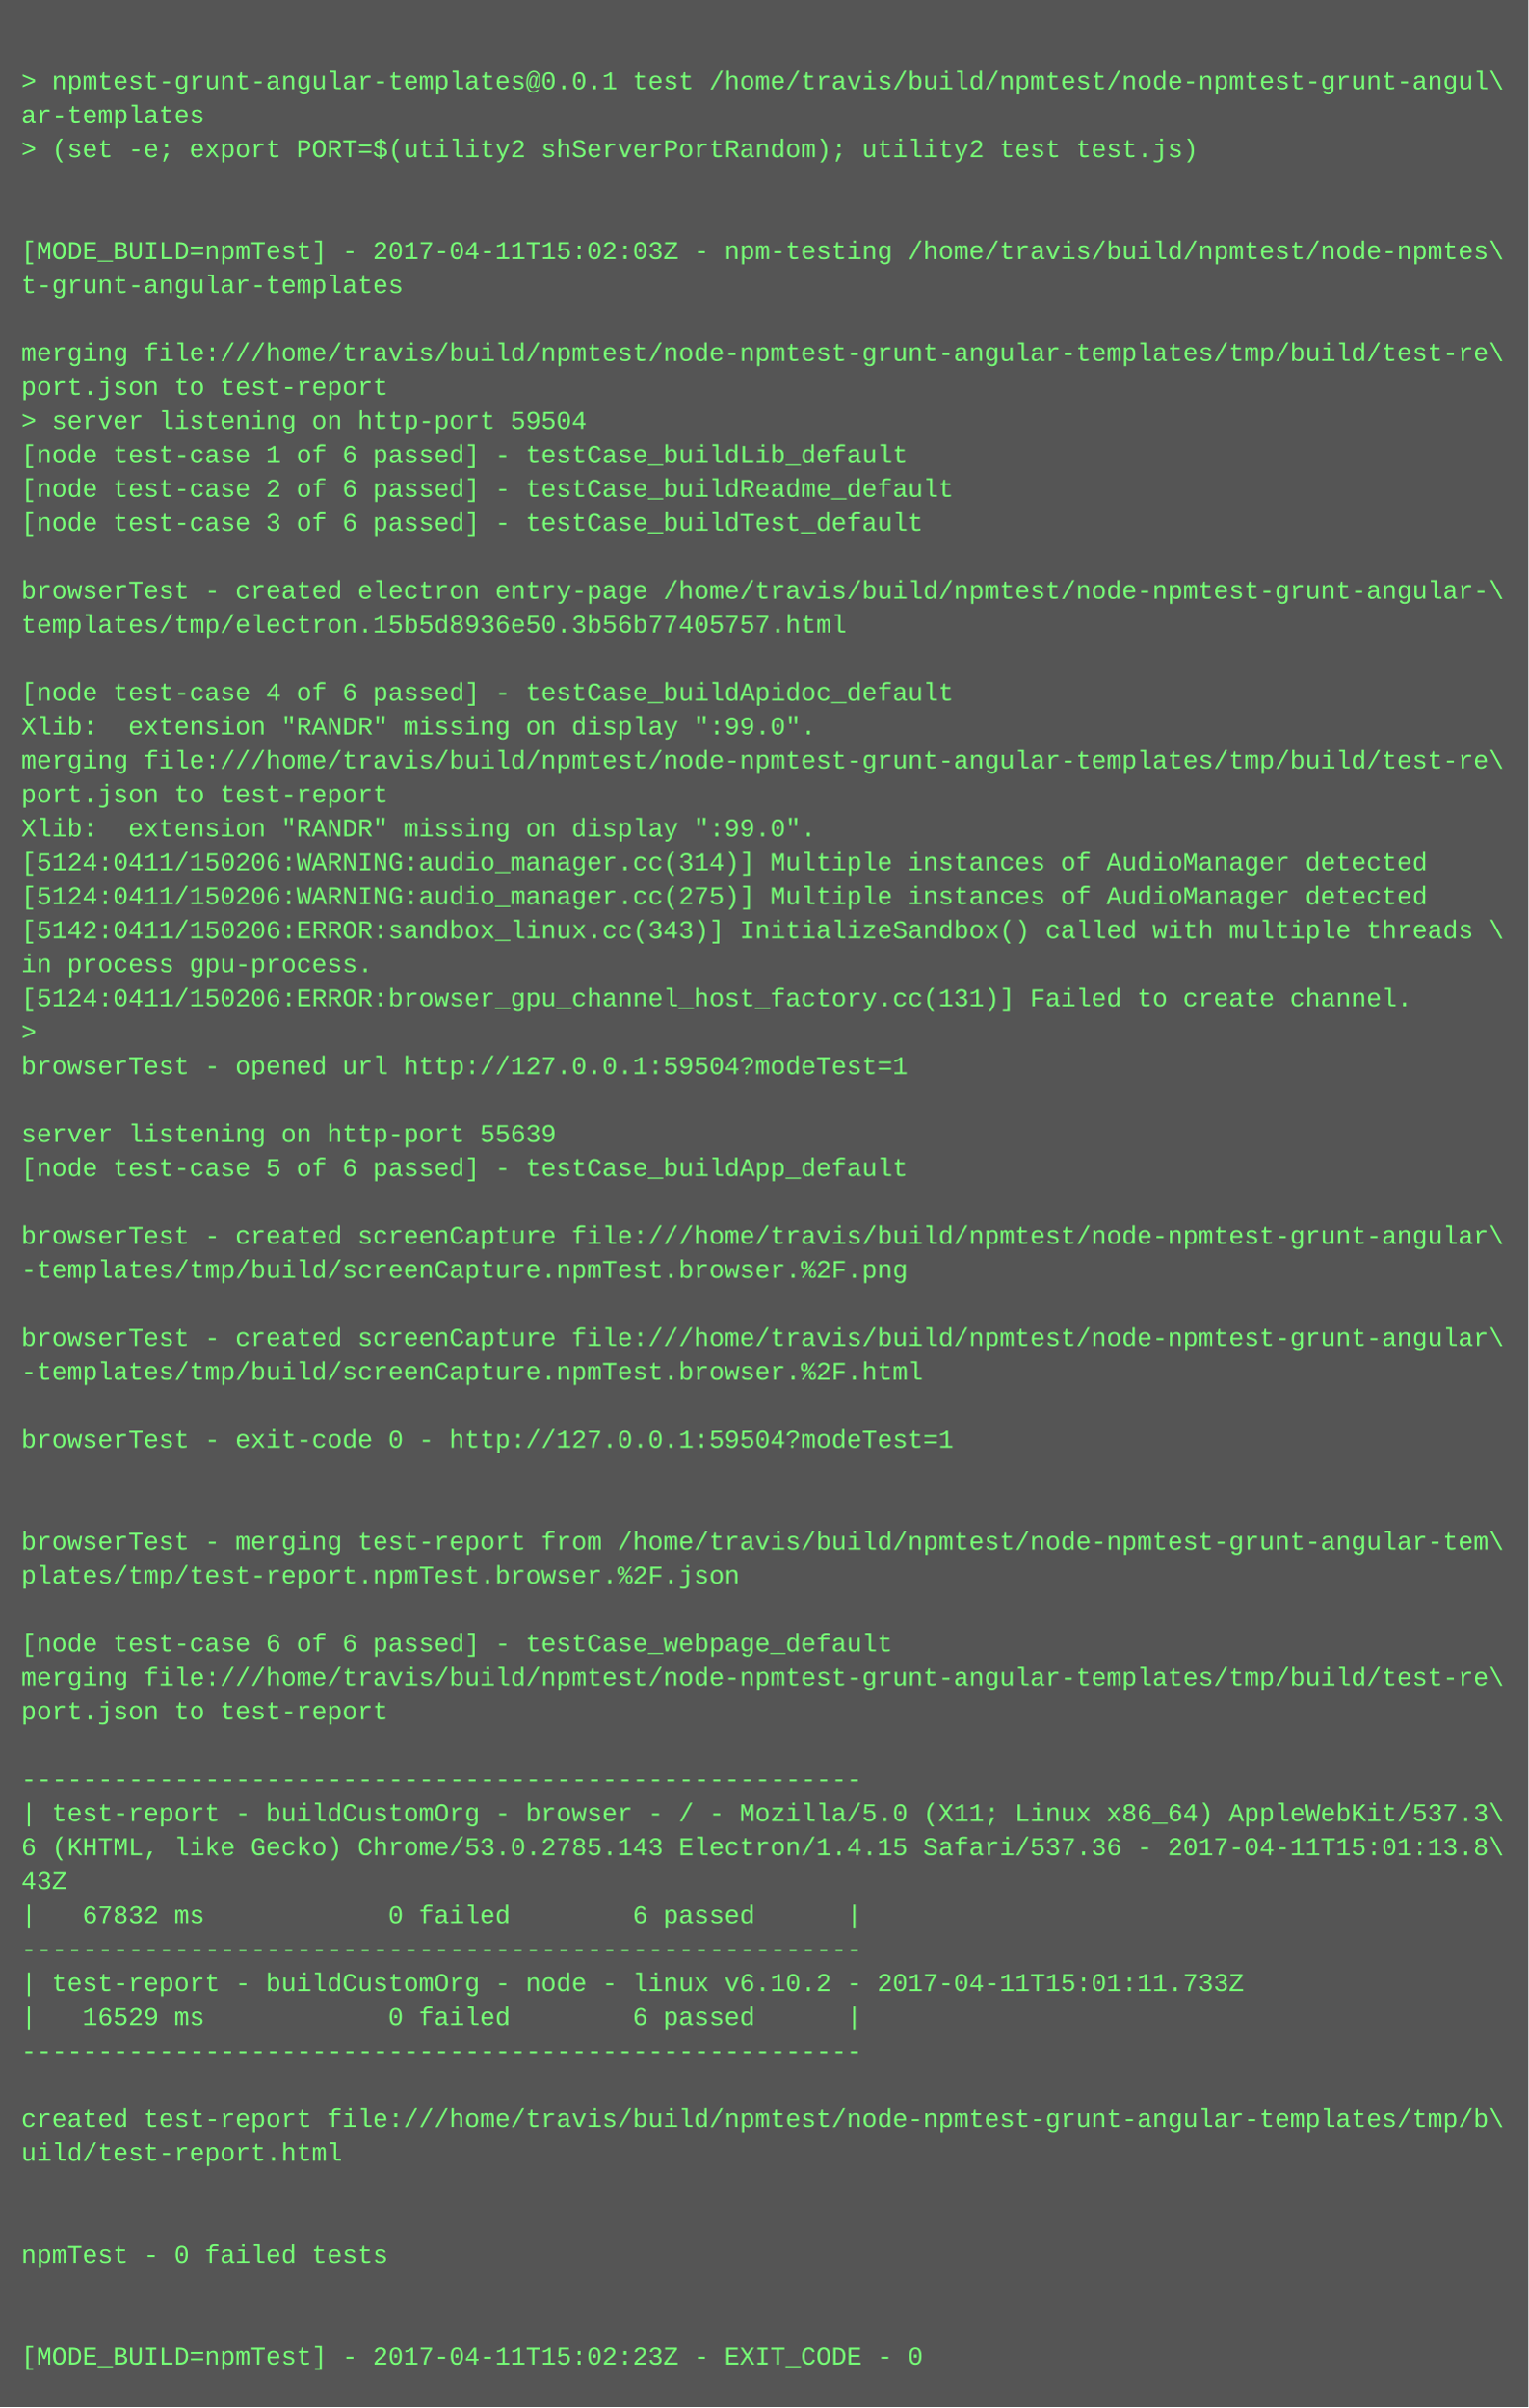
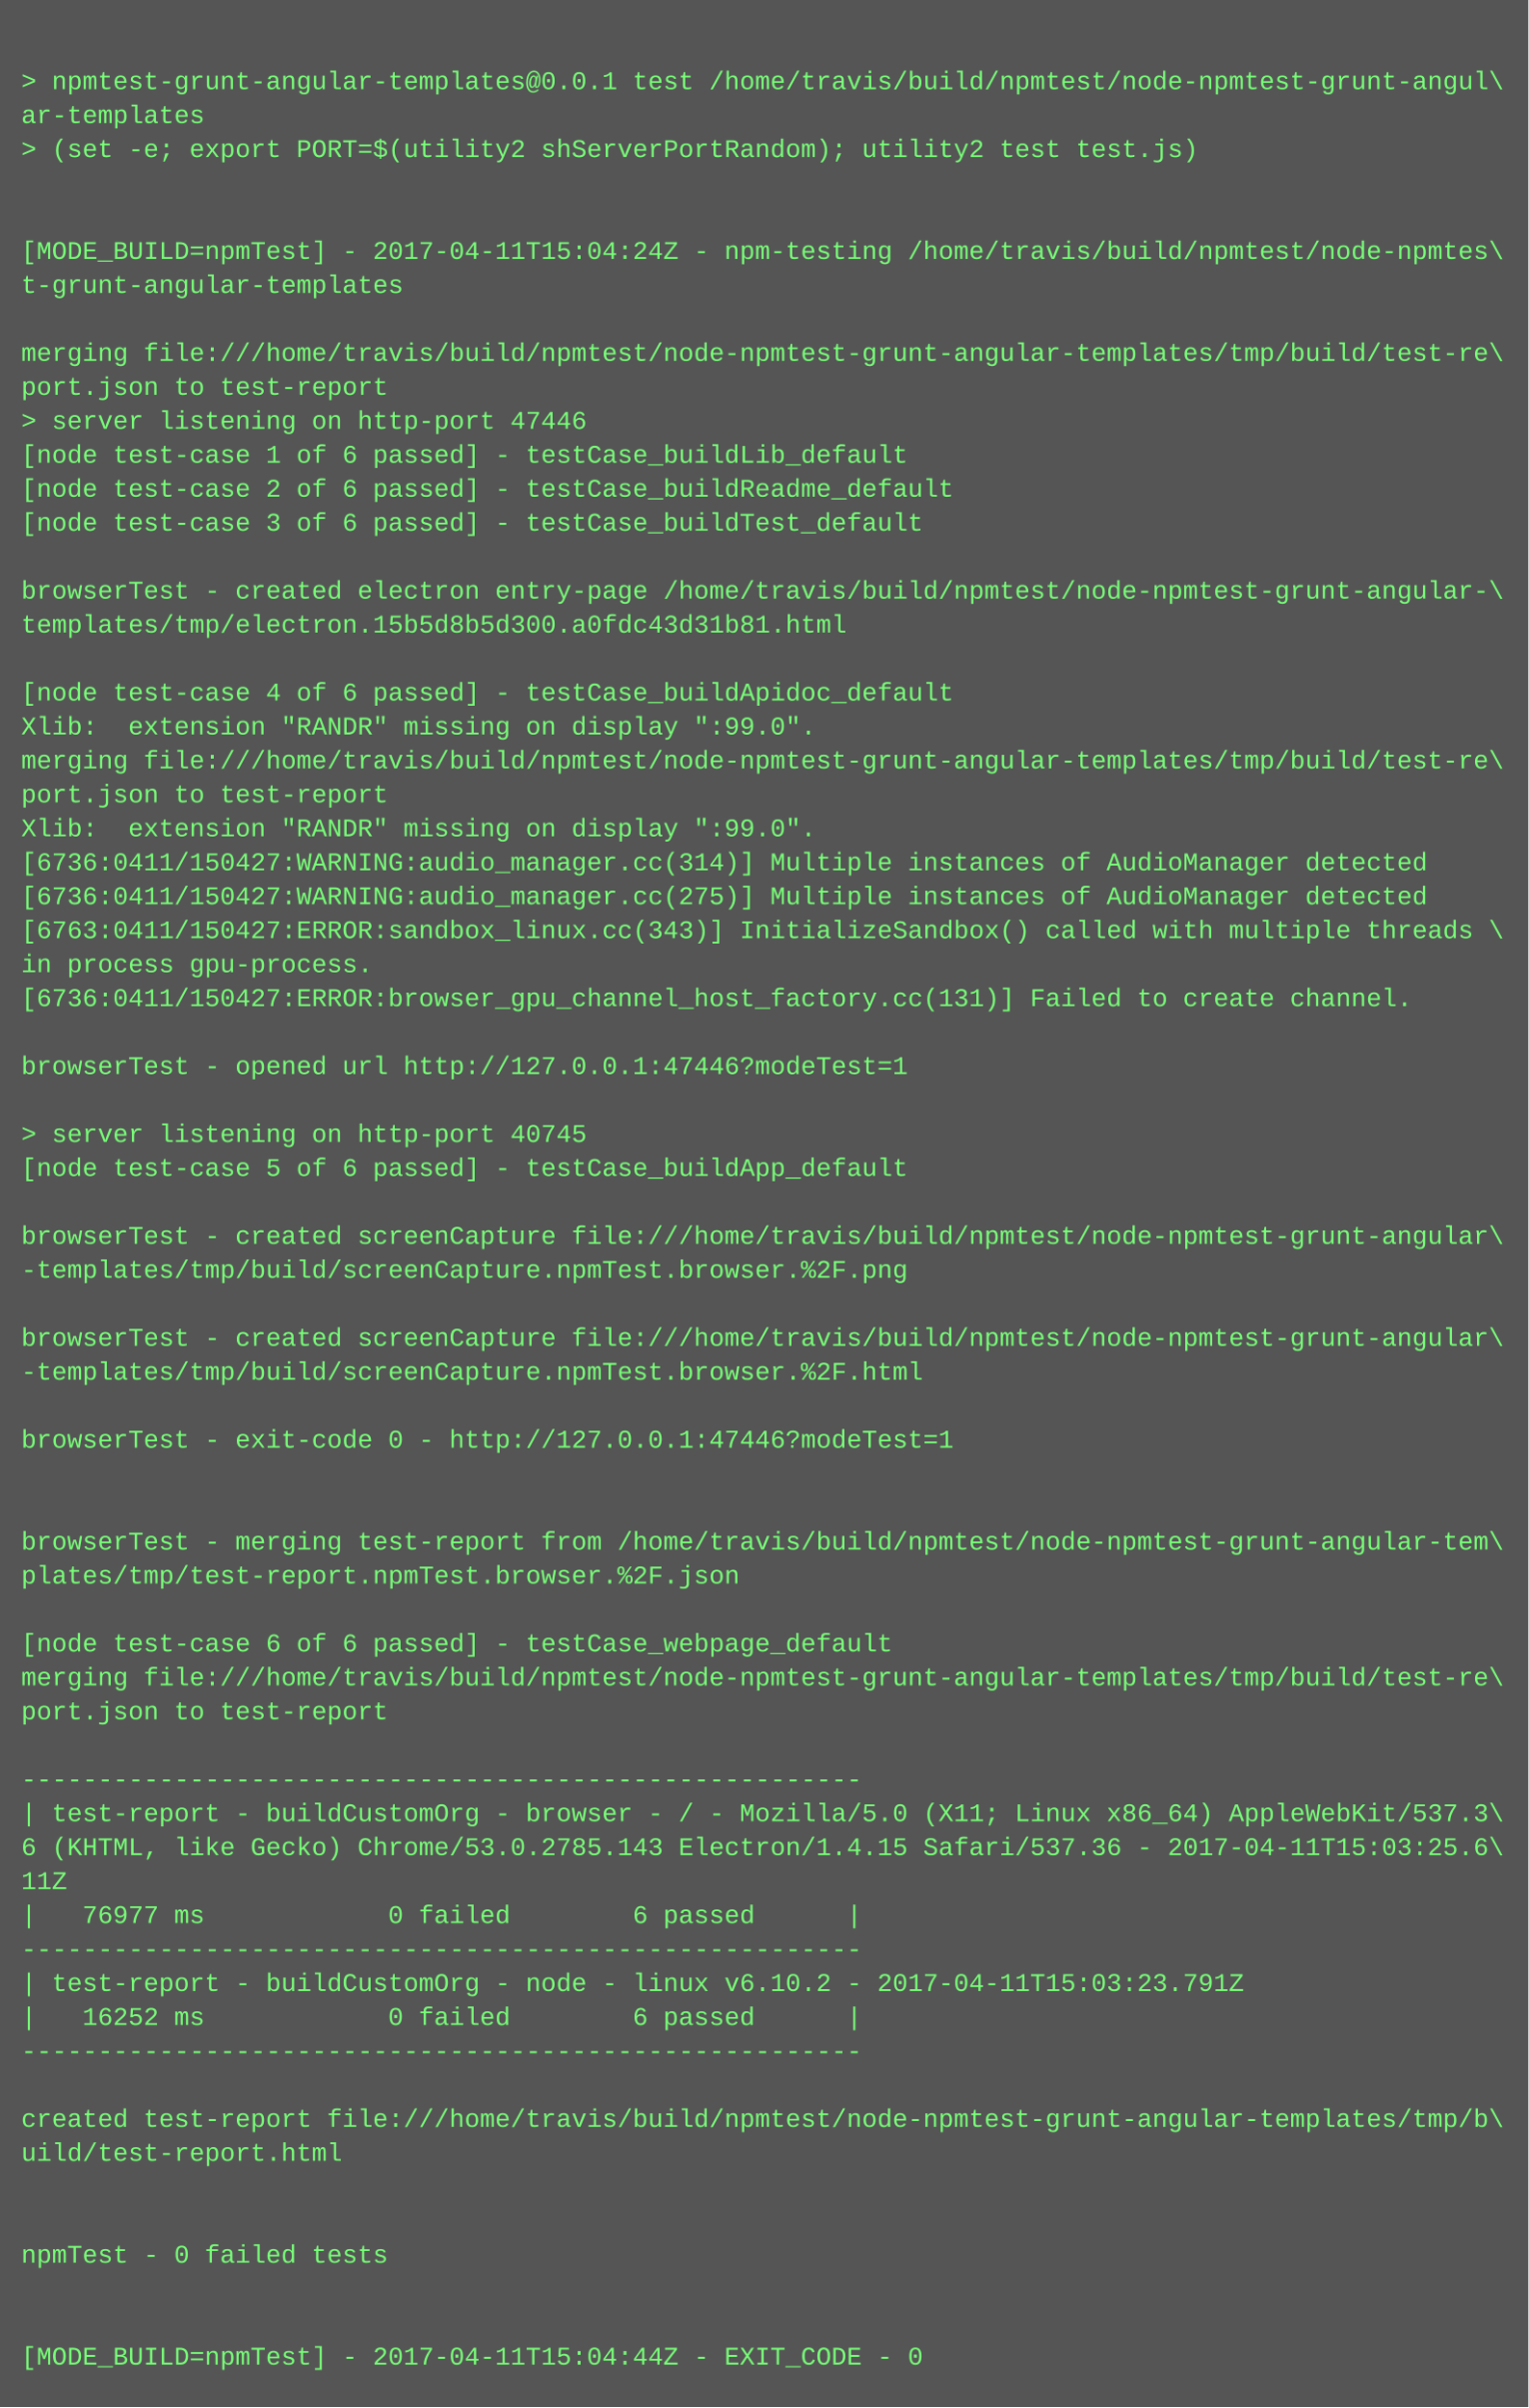
<svg xmlns="http://www.w3.org/2000/svg" height="1134" width="720">
  <rect height="1134" fill="#555" width="720" />
  <text fill="#7f7" font-family="Courier New" font-size="12" xml:space="preserve">
    <tspan x="10" y="26" />
    <tspan x="10" y="42">&gt; npmtest-grunt-angular-templates@0.0.1 test /home/travis/build/npmtest/node-npmtest-grunt-angul\</tspan>
    <tspan x="10" y="58">ar-templates</tspan>
    <tspan x="10" y="74">&gt; (set -e; export PORT=$(utility2 shServerPortRandom); utility2 test test.js)</tspan>
    <tspan x="10" y="90" />
    <tspan x="10" y="106" />
-     <tspan x="10" y="122">[MODE_BUILD=npmTest] - 2017-04-11T15:02:03Z - npm-testing /home/travis/build/npmtest/node-npmtes\</tspan>
+     <tspan x="10" y="122">[MODE_BUILD=npmTest] - 2017-04-11T15:04:24Z - npm-testing /home/travis/build/npmtest/node-npmtes\</tspan>
    <tspan x="10" y="138">t-grunt-angular-templates</tspan>
    <tspan x="10" y="154" />
    <tspan x="10" y="170">merging file:///home/travis/build/npmtest/node-npmtest-grunt-angular-templates/tmp/build/test-re\</tspan>
    <tspan x="10" y="186">port.json to test-report</tspan>
-     <tspan x="10" y="202">&gt; server listening on http-port 59504</tspan>
+     <tspan x="10" y="202">&gt; server listening on http-port 47446</tspan>
    <tspan x="10" y="218">[node test-case 1 of 6 passed] - testCase_buildLib_default</tspan>
    <tspan x="10" y="234">[node test-case 2 of 6 passed] - testCase_buildReadme_default</tspan>
    <tspan x="10" y="250">[node test-case 3 of 6 passed] - testCase_buildTest_default</tspan>
    <tspan x="10" y="266" />
    <tspan x="10" y="282">browserTest - created electron entry-page /home/travis/build/npmtest/node-npmtest-grunt-angular-\</tspan>
-     <tspan x="10" y="298">templates/tmp/electron.15b5d8936e50.3b56b77405757.html</tspan>
+     <tspan x="10" y="298">templates/tmp/electron.15b5d8b5d300.a0fdc43d31b81.html</tspan>
    <tspan x="10" y="314" />
    <tspan x="10" y="330">[node test-case 4 of 6 passed] - testCase_buildApidoc_default</tspan>
    <tspan x="10" y="346">Xlib:  extension "RANDR" missing on display ":99.0".</tspan>
    <tspan x="10" y="362">merging file:///home/travis/build/npmtest/node-npmtest-grunt-angular-templates/tmp/build/test-re\</tspan>
    <tspan x="10" y="378">port.json to test-report</tspan>
    <tspan x="10" y="394">Xlib:  extension "RANDR" missing on display ":99.0".</tspan>
-     <tspan x="10" y="410">[5124:0411/150206:WARNING:audio_manager.cc(314)] Multiple instances of AudioManager detected</tspan>
-     <tspan x="10" y="426">[5124:0411/150206:WARNING:audio_manager.cc(275)] Multiple instances of AudioManager detected</tspan>
-     <tspan x="10" y="442">[5142:0411/150206:ERROR:sandbox_linux.cc(343)] InitializeSandbox() called with multiple threads \</tspan>
+     <tspan x="10" y="410">[6736:0411/150427:WARNING:audio_manager.cc(314)] Multiple instances of AudioManager detected</tspan>
+     <tspan x="10" y="426">[6736:0411/150427:WARNING:audio_manager.cc(275)] Multiple instances of AudioManager detected</tspan>
+     <tspan x="10" y="442">[6763:0411/150427:ERROR:sandbox_linux.cc(343)] InitializeSandbox() called with multiple threads \</tspan>
    <tspan x="10" y="458">in process gpu-process. </tspan>
-     <tspan x="10" y="474">[5124:0411/150206:ERROR:browser_gpu_channel_host_factory.cc(131)] Failed to create channel.</tspan>
-     <tspan x="10" y="490">&gt; </tspan>
-     <tspan x="10" y="506">browserTest - opened url http://127.0.0.1:59504?modeTest=1</tspan>
+     <tspan x="10" y="474">[6736:0411/150427:ERROR:browser_gpu_channel_host_factory.cc(131)] Failed to create channel.</tspan>
+     <tspan x="10" y="490" />
+     <tspan x="10" y="506">browserTest - opened url http://127.0.0.1:47446?modeTest=1</tspan>
    <tspan x="10" y="522" />
-     <tspan x="10" y="538">server listening on http-port 55639</tspan>
+     <tspan x="10" y="538">&gt; server listening on http-port 40745</tspan>
    <tspan x="10" y="554">[node test-case 5 of 6 passed] - testCase_buildApp_default</tspan>
    <tspan x="10" y="570" />
    <tspan x="10" y="586">browserTest - created screenCapture file:///home/travis/build/npmtest/node-npmtest-grunt-angular\</tspan>
    <tspan x="10" y="602">-templates/tmp/build/screenCapture.npmTest.browser.%2F.png</tspan>
    <tspan x="10" y="618" />
    <tspan x="10" y="634">browserTest - created screenCapture file:///home/travis/build/npmtest/node-npmtest-grunt-angular\</tspan>
    <tspan x="10" y="650">-templates/tmp/build/screenCapture.npmTest.browser.%2F.html</tspan>
    <tspan x="10" y="666" />
-     <tspan x="10" y="682">browserTest - exit-code 0 - http://127.0.0.1:59504?modeTest=1</tspan>
+     <tspan x="10" y="682">browserTest - exit-code 0 - http://127.0.0.1:47446?modeTest=1</tspan>
    <tspan x="10" y="698" />
    <tspan x="10" y="714" />
    <tspan x="10" y="730">browserTest - merging test-report from /home/travis/build/npmtest/node-npmtest-grunt-angular-tem\</tspan>
    <tspan x="10" y="746">plates/tmp/test-report.npmTest.browser.%2F.json</tspan>
    <tspan x="10" y="762" />
    <tspan x="10" y="778">[node test-case 6 of 6 passed] - testCase_webpage_default</tspan>
    <tspan x="10" y="794">merging file:///home/travis/build/npmtest/node-npmtest-grunt-angular-templates/tmp/build/test-re\</tspan>
    <tspan x="10" y="810">port.json to test-report</tspan>
    <tspan x="10" y="826" />
    <tspan x="10" y="842">-------------------------------------------------------</tspan>
    <tspan x="10" y="858">| test-report - buildCustomOrg - browser - / - Mozilla/5.0 (X11; Linux x86_64) AppleWebKit/537.3\</tspan>
-     <tspan x="10" y="874">6 (KHTML, like Gecko) Chrome/53.0.2785.143 Electron/1.4.15 Safari/537.36 - 2017-04-11T15:01:13.8\</tspan>
-     <tspan x="10" y="890">43Z</tspan>
-     <tspan x="10" y="906">|   67832 ms            0 failed        6 passed      |</tspan>
+     <tspan x="10" y="874">6 (KHTML, like Gecko) Chrome/53.0.2785.143 Electron/1.4.15 Safari/537.36 - 2017-04-11T15:03:25.6\</tspan>
+     <tspan x="10" y="890">11Z</tspan>
+     <tspan x="10" y="906">|   76977 ms            0 failed        6 passed      |</tspan>
    <tspan x="10" y="922">-------------------------------------------------------</tspan>
-     <tspan x="10" y="938">| test-report - buildCustomOrg - node - linux v6.10.2 - 2017-04-11T15:01:11.733Z</tspan>
-     <tspan x="10" y="954">|   16529 ms            0 failed        6 passed      |</tspan>
+     <tspan x="10" y="938">| test-report - buildCustomOrg - node - linux v6.10.2 - 2017-04-11T15:03:23.791Z</tspan>
+     <tspan x="10" y="954">|   16252 ms            0 failed        6 passed      |</tspan>
    <tspan x="10" y="970">-------------------------------------------------------</tspan>
    <tspan x="10" y="986" />
    <tspan x="10" y="1002">created test-report file:///home/travis/build/npmtest/node-npmtest-grunt-angular-templates/tmp/b\</tspan>
    <tspan x="10" y="1018">uild/test-report.html</tspan>
    <tspan x="10" y="1034" />
    <tspan x="10" y="1050" />
    <tspan x="10" y="1066">npmTest - 0 failed tests</tspan>
    <tspan x="10" y="1082" />
    <tspan x="10" y="1098" />
-     <tspan x="10" y="1114">[MODE_BUILD=npmTest] - 2017-04-11T15:02:23Z - EXIT_CODE - 0</tspan>
+     <tspan x="10" y="1114">[MODE_BUILD=npmTest] - 2017-04-11T15:04:44Z - EXIT_CODE - 0</tspan>
  </text>
</svg>
